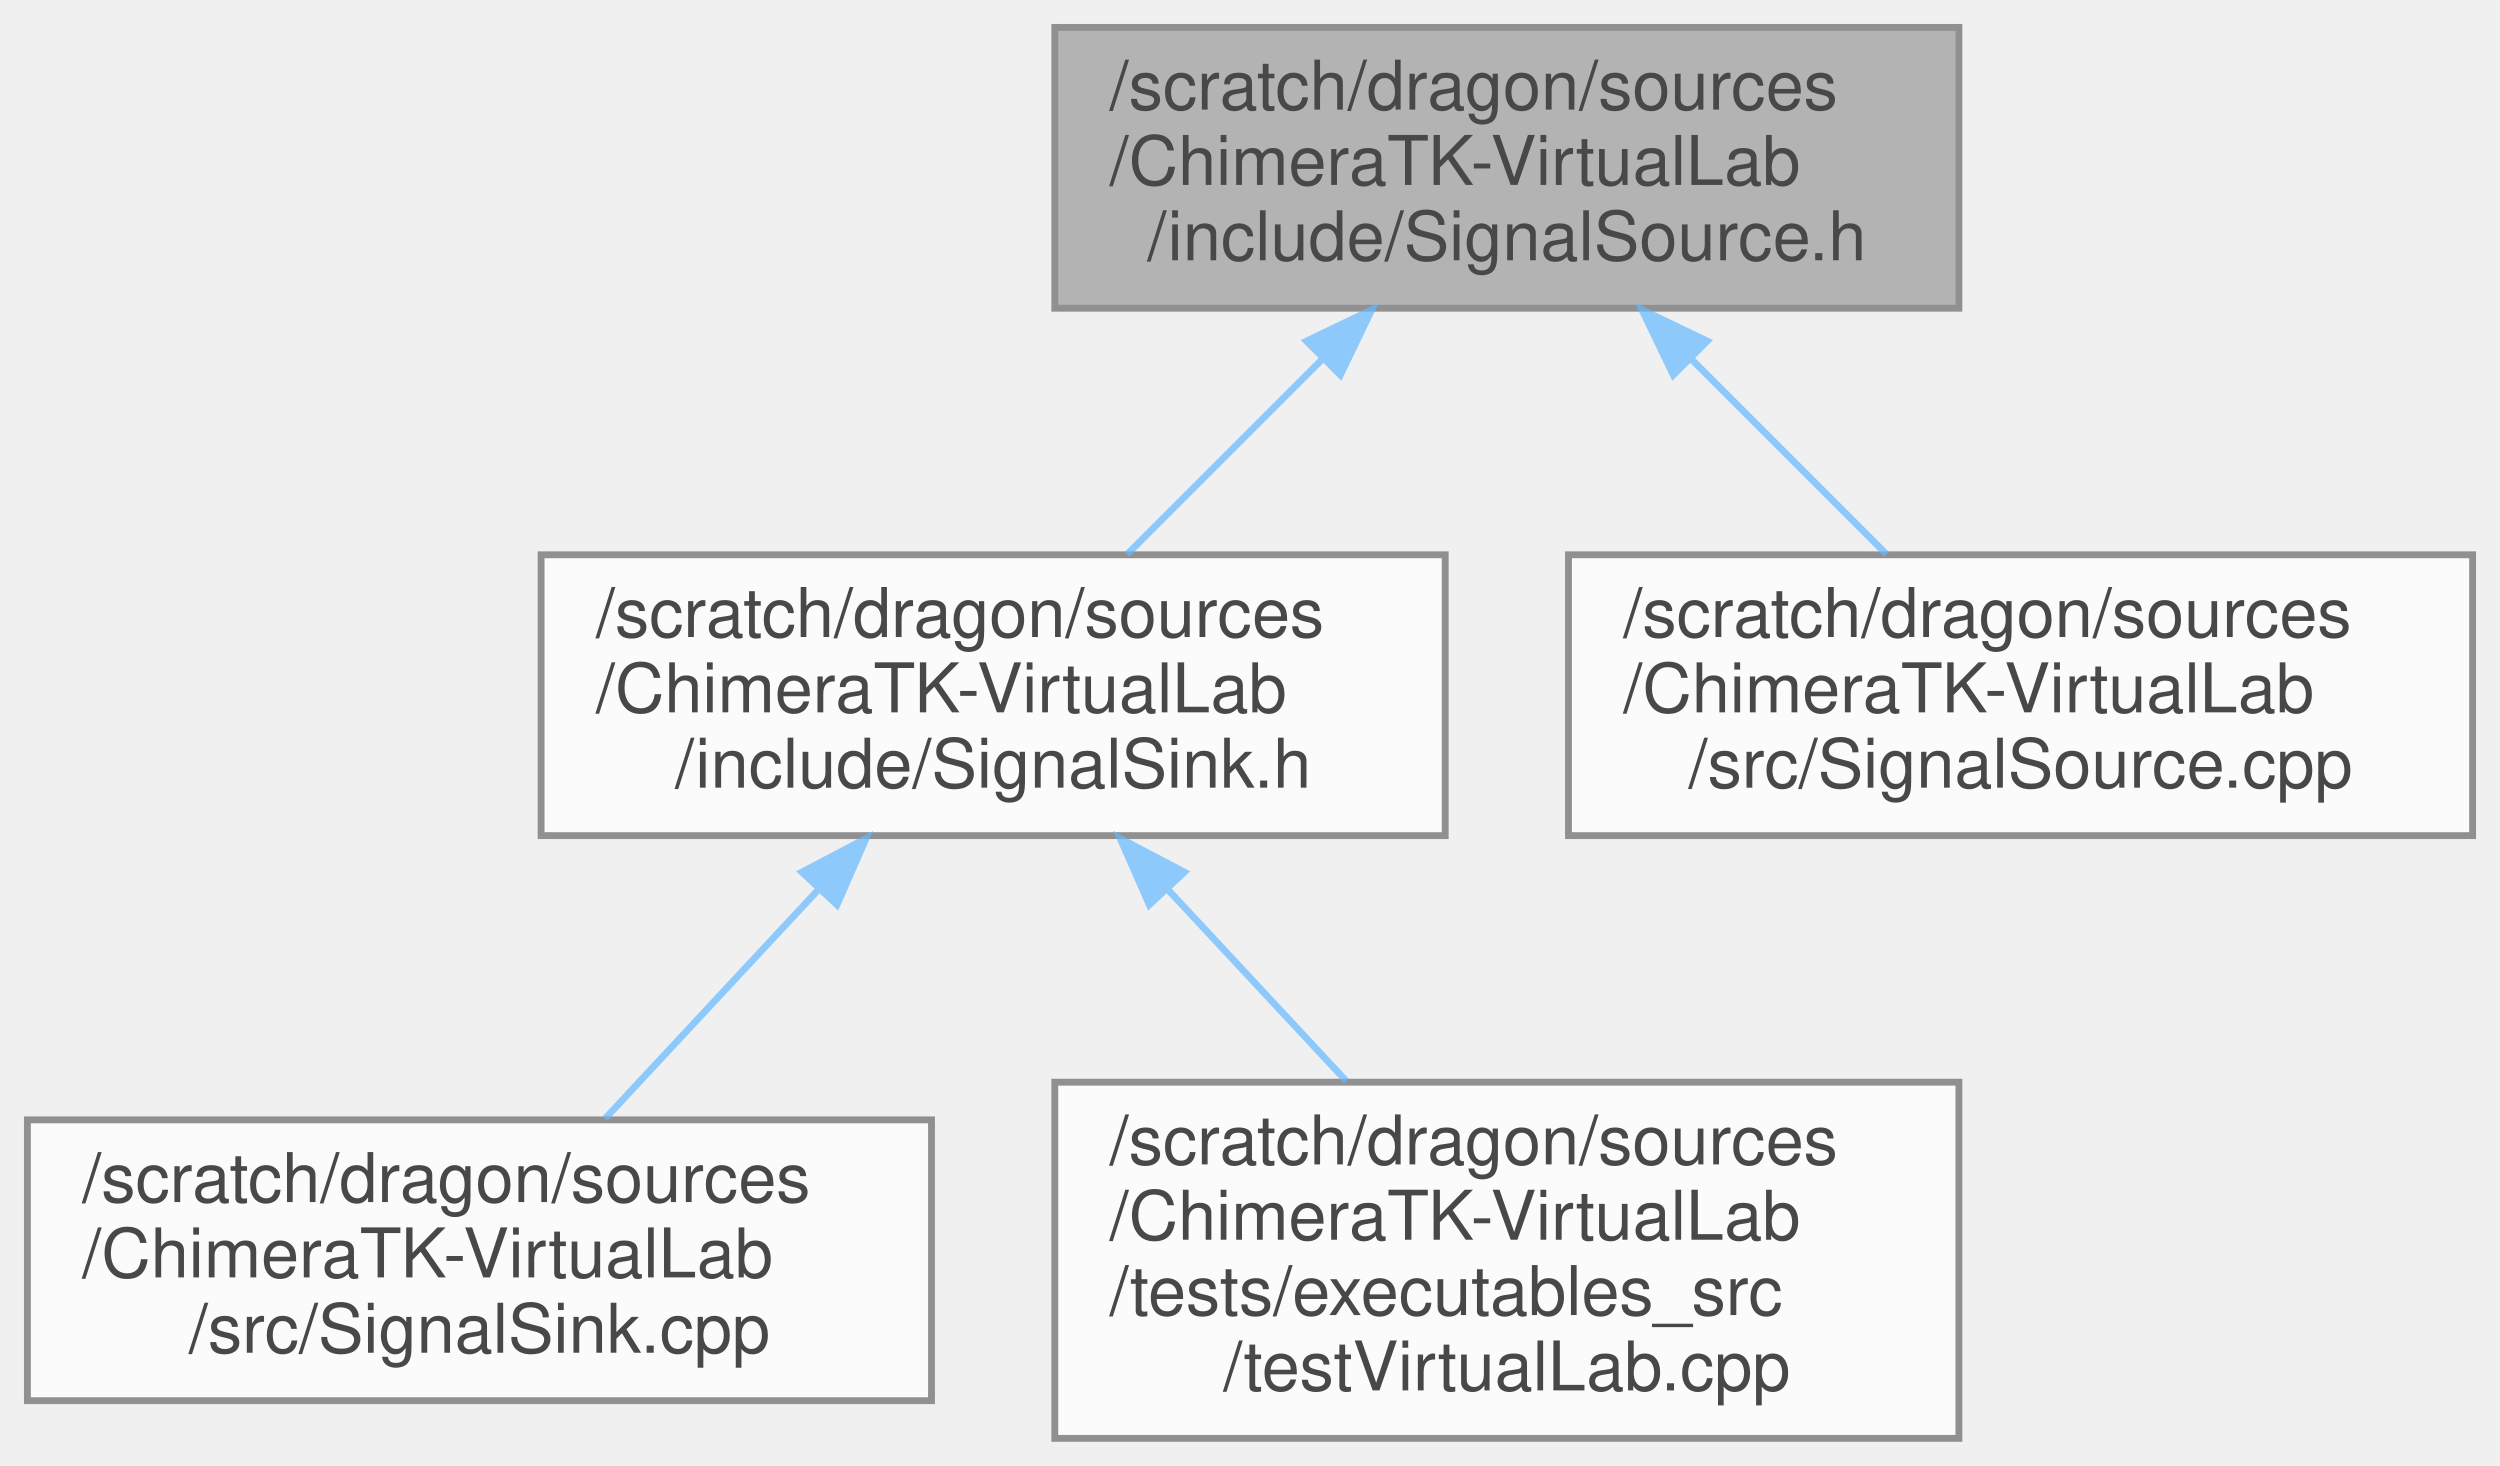
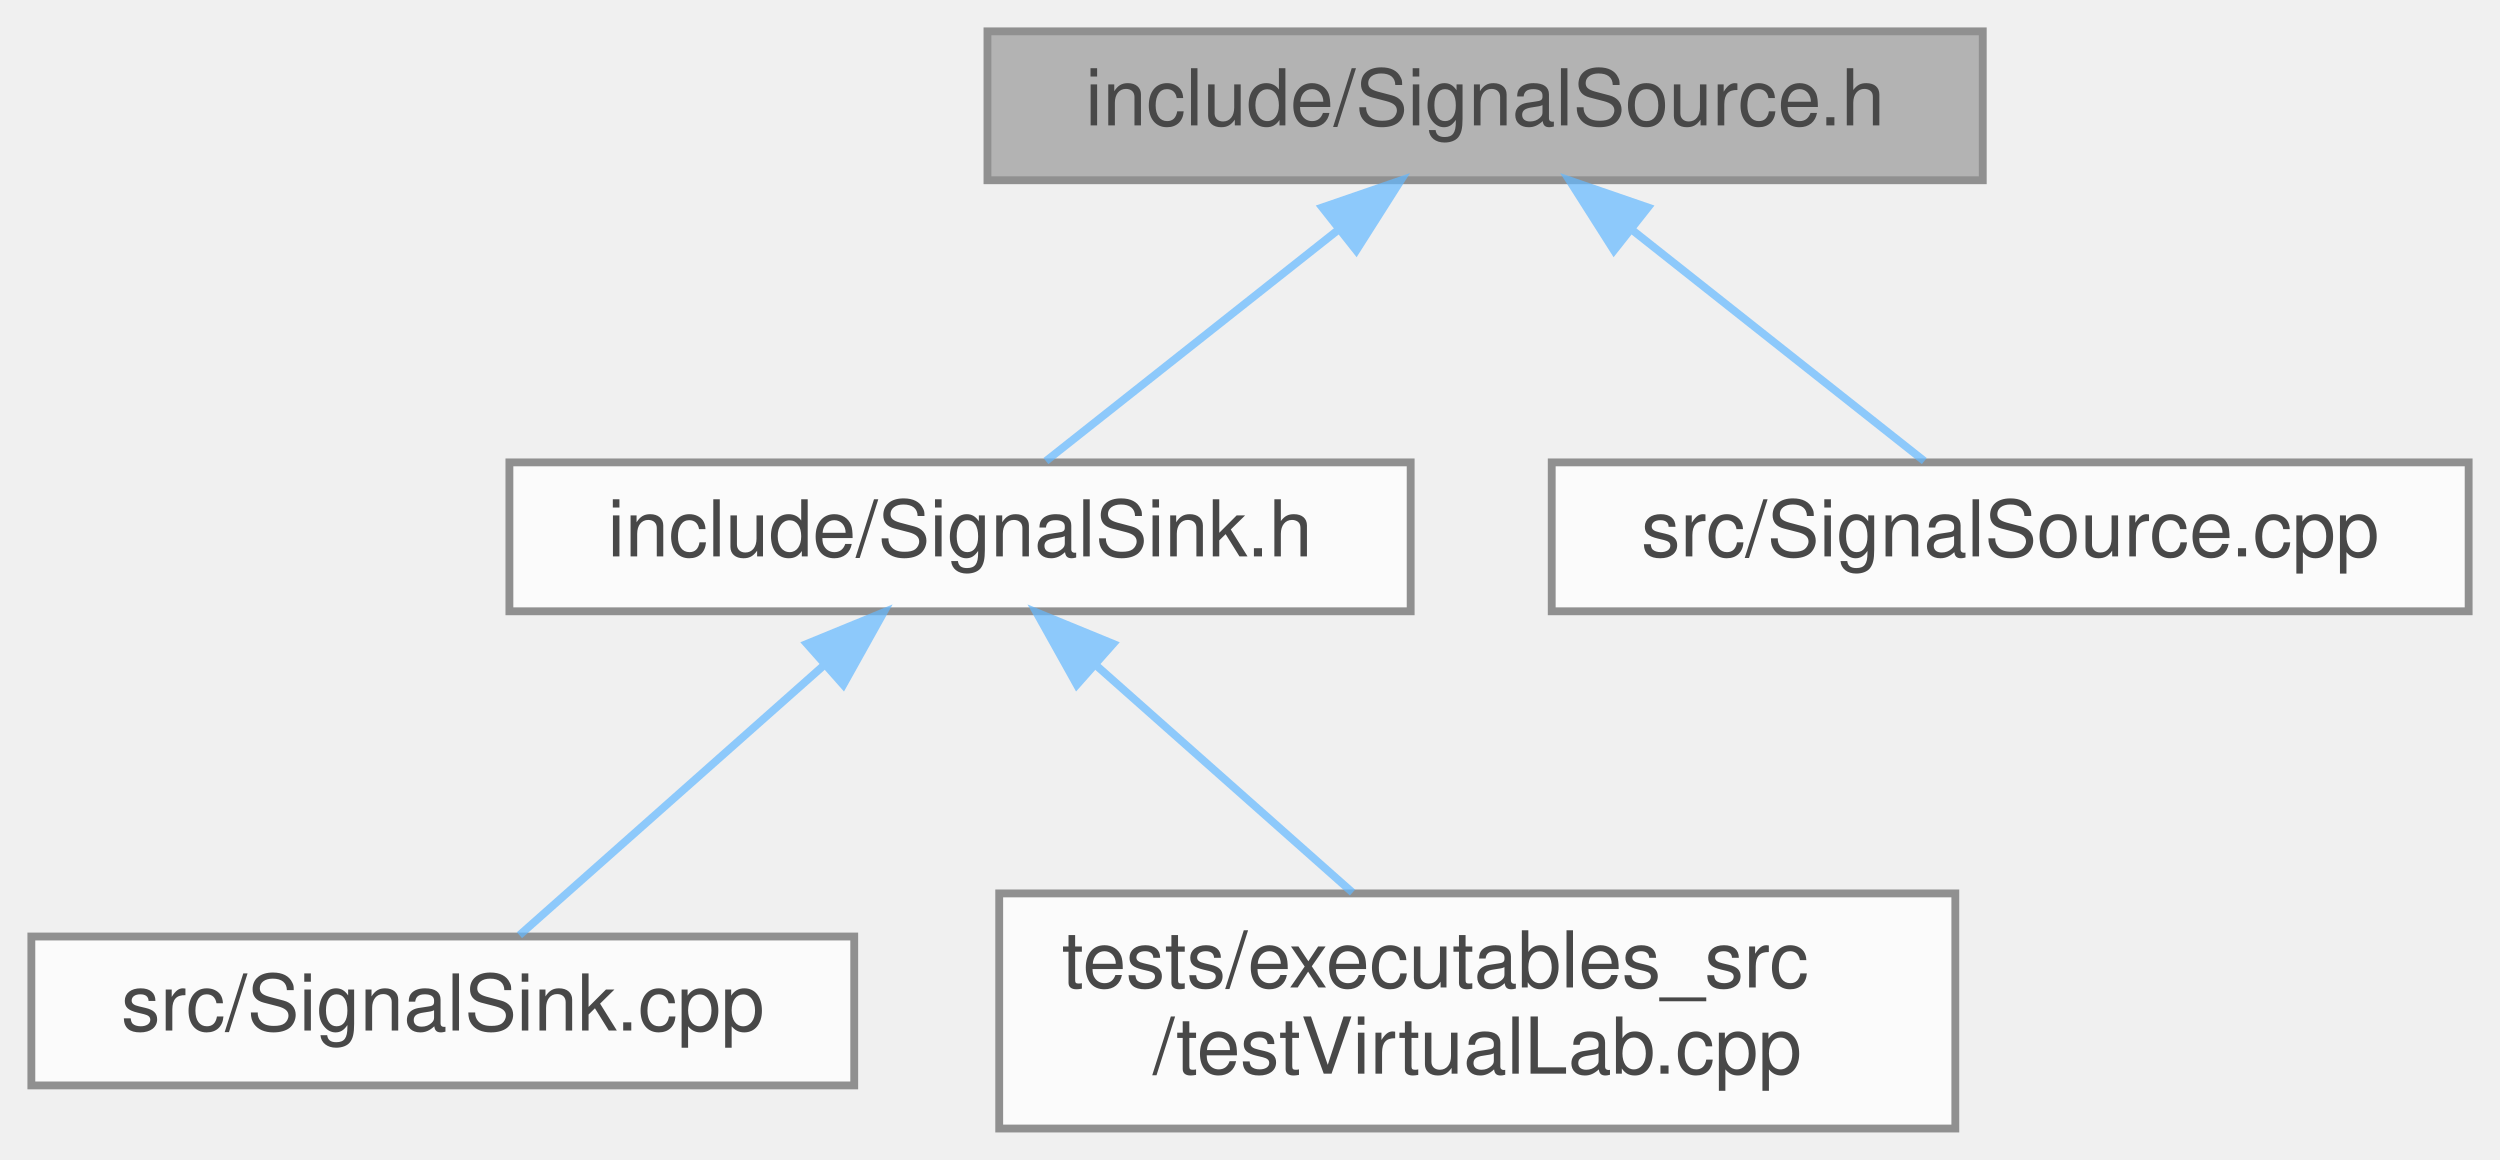
- <svg xmlns="http://www.w3.org/2000/svg" xmlns:xlink="http://www.w3.org/1999/xlink" width="365pt" height="214pt" viewBox="0.00 0.00 365.00 214.00">
+ <svg xmlns="http://www.w3.org/2000/svg" xmlns:xlink="http://www.w3.org/1999/xlink" width="319pt" height="148pt" viewBox="0.00 0.00 319.00 148.00">
  <svg id="main" version="1.1" xml:space="preserve">
    <style type="text/css">
.node, .edge {opacity: 0.7;}
.node.selected, .edge.selected {opacity: 1;}
.edge:hover path { stroke: red; }
.edge:hover polygon { stroke: red; fill: red; }
</style>
    <svg id="graph" class="graph">
-       <g id="graph0" class="graph" transform="scale(1 1) rotate(0) translate(4 210)">
+       <g id="graph0" class="graph" transform="scale(1 1) rotate(0) translate(4 144)">
        <g id="Node000001" class="node">
          <g id="a_Node000001">
            <a xlink:title=" ">
-               <polygon fill="#999999" stroke="#666666" points="282,-206 150,-206 150,-165 282,-165 282,-206" />
-               <text text-anchor="start" x="158" y="-194" font-family="Helvetica,sans-Serif" font-size="10.00">/scratch/dragon/sources</text>
-               <text text-anchor="start" x="158" y="-183" font-family="Helvetica,sans-Serif" font-size="10.00">/ChimeraTK-VirtualLab</text>
-               <text text-anchor="middle" x="216" y="-172" font-family="Helvetica,sans-Serif" font-size="10.00">/include/SignalSource.h</text>
+               <polygon fill="#999999" stroke="#666666" points="249,-140 122,-140 122,-121 249,-121 249,-140" />
+               <text text-anchor="middle" x="185.5" y="-128" font-family="Helvetica,sans-Serif" font-size="10.00">include/SignalSource.h</text>
            </a>
          </g>
        </g>
        <g id="Node000002" class="node">
          <g id="a_Node000002">
            <a xlink:href="_signal_sink_8h.html" target="_top" xlink:title=" ">
-               <polygon fill="white" stroke="#666666" points="207,-129 75,-129 75,-88 207,-88 207,-129" />
-               <text text-anchor="start" x="83" y="-117" font-family="Helvetica,sans-Serif" font-size="10.00">/scratch/dragon/sources</text>
-               <text text-anchor="start" x="83" y="-106" font-family="Helvetica,sans-Serif" font-size="10.00">/ChimeraTK-VirtualLab</text>
-               <text text-anchor="middle" x="141" y="-95" font-family="Helvetica,sans-Serif" font-size="10.00">/include/SignalSink.h</text>
+               <polygon fill="white" stroke="#666666" points="176,-85 61,-85 61,-66 176,-66 176,-85" />
+               <text text-anchor="middle" x="118.5" y="-73" font-family="Helvetica,sans-Serif" font-size="10.00">include/SignalSink.h</text>
            </a>
          </g>
        </g>
        <g id="edge1_Node000001_Node000002" class="edge">
          <g id="a_edge1_Node000001_Node000002">
            <a xlink:title=" ">
-               <path fill="none" stroke="#63b8ff" d="M189.01,-157.51C179.61,-148.11 169.26,-137.76 160.57,-129.07" />
-               <polygon fill="#63b8ff" stroke="#63b8ff" points="186.75,-160.2 196.29,-164.79 191.7,-155.25 186.75,-160.2" />
+               <path fill="none" stroke="#63b8ff" d="M166.67,-114.6C154.66,-105.11 139.53,-93.13 129.46,-85.17" />
+               <polygon fill="#63b8ff" stroke="#63b8ff" points="164.72,-117.53 174.74,-120.98 169.06,-112.04 164.72,-117.53" />
            </a>
          </g>
        </g>
        <g id="Node000005" class="node">
          <g id="a_Node000005">
            <a xlink:href="_signal_source_8cpp.html" target="_top" xlink:title=" ">
-               <polygon fill="white" stroke="#666666" points="357,-129 225,-129 225,-88 357,-88 357,-129" />
-               <text text-anchor="start" x="233" y="-117" font-family="Helvetica,sans-Serif" font-size="10.00">/scratch/dragon/sources</text>
-               <text text-anchor="start" x="233" y="-106" font-family="Helvetica,sans-Serif" font-size="10.00">/ChimeraTK-VirtualLab</text>
-               <text text-anchor="middle" x="291" y="-95" font-family="Helvetica,sans-Serif" font-size="10.00">/src/SignalSource.cpp</text>
+               <polygon fill="white" stroke="#666666" points="311,-85 194,-85 194,-66 311,-66 311,-85" />
+               <text text-anchor="middle" x="252.5" y="-73" font-family="Helvetica,sans-Serif" font-size="10.00">src/SignalSource.cpp</text>
            </a>
          </g>
        </g>
        <g id="edge4_Node000001_Node000005" class="edge">
          <g id="a_edge4_Node000001_Node000005">
            <a xlink:title=" ">
-               <path fill="none" stroke="#63b8ff" d="M242.99,-157.51C252.39,-148.11 262.74,-137.76 271.43,-129.07" />
-               <polygon fill="#63b8ff" stroke="#63b8ff" points="240.3,-155.25 235.71,-164.79 245.25,-160.2 240.3,-155.25" />
+               <path fill="none" stroke="#63b8ff" d="M204.33,-114.6C216.34,-105.11 231.47,-93.13 241.54,-85.17" />
+               <polygon fill="#63b8ff" stroke="#63b8ff" points="201.94,-112.04 196.26,-120.98 206.28,-117.53 201.94,-112.04" />
            </a>
          </g>
        </g>
        <g id="Node000003" class="node">
          <g id="a_Node000003">
            <a xlink:href="_signal_sink_8cpp.html" target="_top" xlink:title=" ">
-               <polygon fill="white" stroke="#666666" points="132,-46.5 0,-46.5 0,-5.5 132,-5.5 132,-46.5" />
-               <text text-anchor="start" x="8" y="-34.5" font-family="Helvetica,sans-Serif" font-size="10.00">/scratch/dragon/sources</text>
-               <text text-anchor="start" x="8" y="-23.5" font-family="Helvetica,sans-Serif" font-size="10.00">/ChimeraTK-VirtualLab</text>
-               <text text-anchor="middle" x="66" y="-12.5" font-family="Helvetica,sans-Serif" font-size="10.00">/src/SignalSink.cpp</text>
+               <polygon fill="white" stroke="#666666" points="105,-24.5 0,-24.5 0,-5.5 105,-5.5 105,-24.5" />
+               <text text-anchor="middle" x="52.5" y="-12.5" font-family="Helvetica,sans-Serif" font-size="10.00">src/SignalSink.cpp</text>
            </a>
          </g>
        </g>
        <g id="edge2_Node000002_Node000003" class="edge">
          <g id="a_edge2_Node000002_Node000003">
            <a xlink:title=" ">
-               <path fill="none" stroke="#63b8ff" d="M115.62,-80.26C105.36,-69.24 93.74,-56.77 84.33,-46.67" />
-               <polygon fill="#63b8ff" stroke="#63b8ff" points="113.08,-82.67 122.46,-87.6 118.2,-77.9 113.08,-82.67" />
+               <path fill="none" stroke="#63b8ff" d="M101.26,-59.22C88.84,-48.21 72.53,-33.75 62.28,-24.67" />
+               <polygon fill="#63b8ff" stroke="#63b8ff" points="98.96,-61.85 108.76,-65.87 103.6,-56.62 98.96,-61.85" />
            </a>
          </g>
        </g>
        <g id="Node000004" class="node">
          <g id="a_Node000004">
            <a xlink:href="test_virtual_lab_8cpp.html" target="_top" xlink:title=" ">
-               <polygon fill="white" stroke="#666666" points="282,-52 150,-52 150,0 282,0 282,-52" />
-               <text text-anchor="start" x="158" y="-40" font-family="Helvetica,sans-Serif" font-size="10.00">/scratch/dragon/sources</text>
-               <text text-anchor="start" x="158" y="-29" font-family="Helvetica,sans-Serif" font-size="10.00">/ChimeraTK-VirtualLab</text>
-               <text text-anchor="start" x="158" y="-18" font-family="Helvetica,sans-Serif" font-size="10.00">/tests/executables_src</text>
-               <text text-anchor="middle" x="216" y="-7" font-family="Helvetica,sans-Serif" font-size="10.00">/testVirtualLab.cpp</text>
+               <polygon fill="white" stroke="#666666" points="245.5,-30 123.5,-30 123.5,0 245.5,0 245.5,-30" />
+               <text text-anchor="start" x="131.5" y="-18" font-family="Helvetica,sans-Serif" font-size="10.00">tests/executables_src</text>
+               <text text-anchor="middle" x="184.5" y="-7" font-family="Helvetica,sans-Serif" font-size="10.00">/testVirtualLab.cpp</text>
            </a>
          </g>
        </g>
        <g id="edge3_Node000002_Node000004" class="edge">
          <g id="a_edge3_Node000002_Node000004">
            <a xlink:title=" ">
-               <path fill="none" stroke="#63b8ff" d="M166.39,-80.25C174.86,-71.16 184.25,-61.08 192.56,-52.16" />
-               <polygon fill="#63b8ff" stroke="#63b8ff" points="163.8,-77.9 159.54,-87.6 168.92,-82.67 163.8,-77.9" />
+               <path fill="none" stroke="#63b8ff" d="M135.72,-59.23C145.88,-50.23 158.65,-38.91 168.58,-30.11" />
+               <polygon fill="#63b8ff" stroke="#63b8ff" points="133.4,-56.62 128.24,-65.87 138.04,-61.85 133.4,-56.62" />
            </a>
          </g>
        </g>
      </g>
    </svg>
  </svg>
  <style type="text/css">

[data-mouse-over-selected='false'] { opacity: 0.7; }
[data-mouse-over-selected='true']  { opacity: 1.0; }

</style>
</svg>
